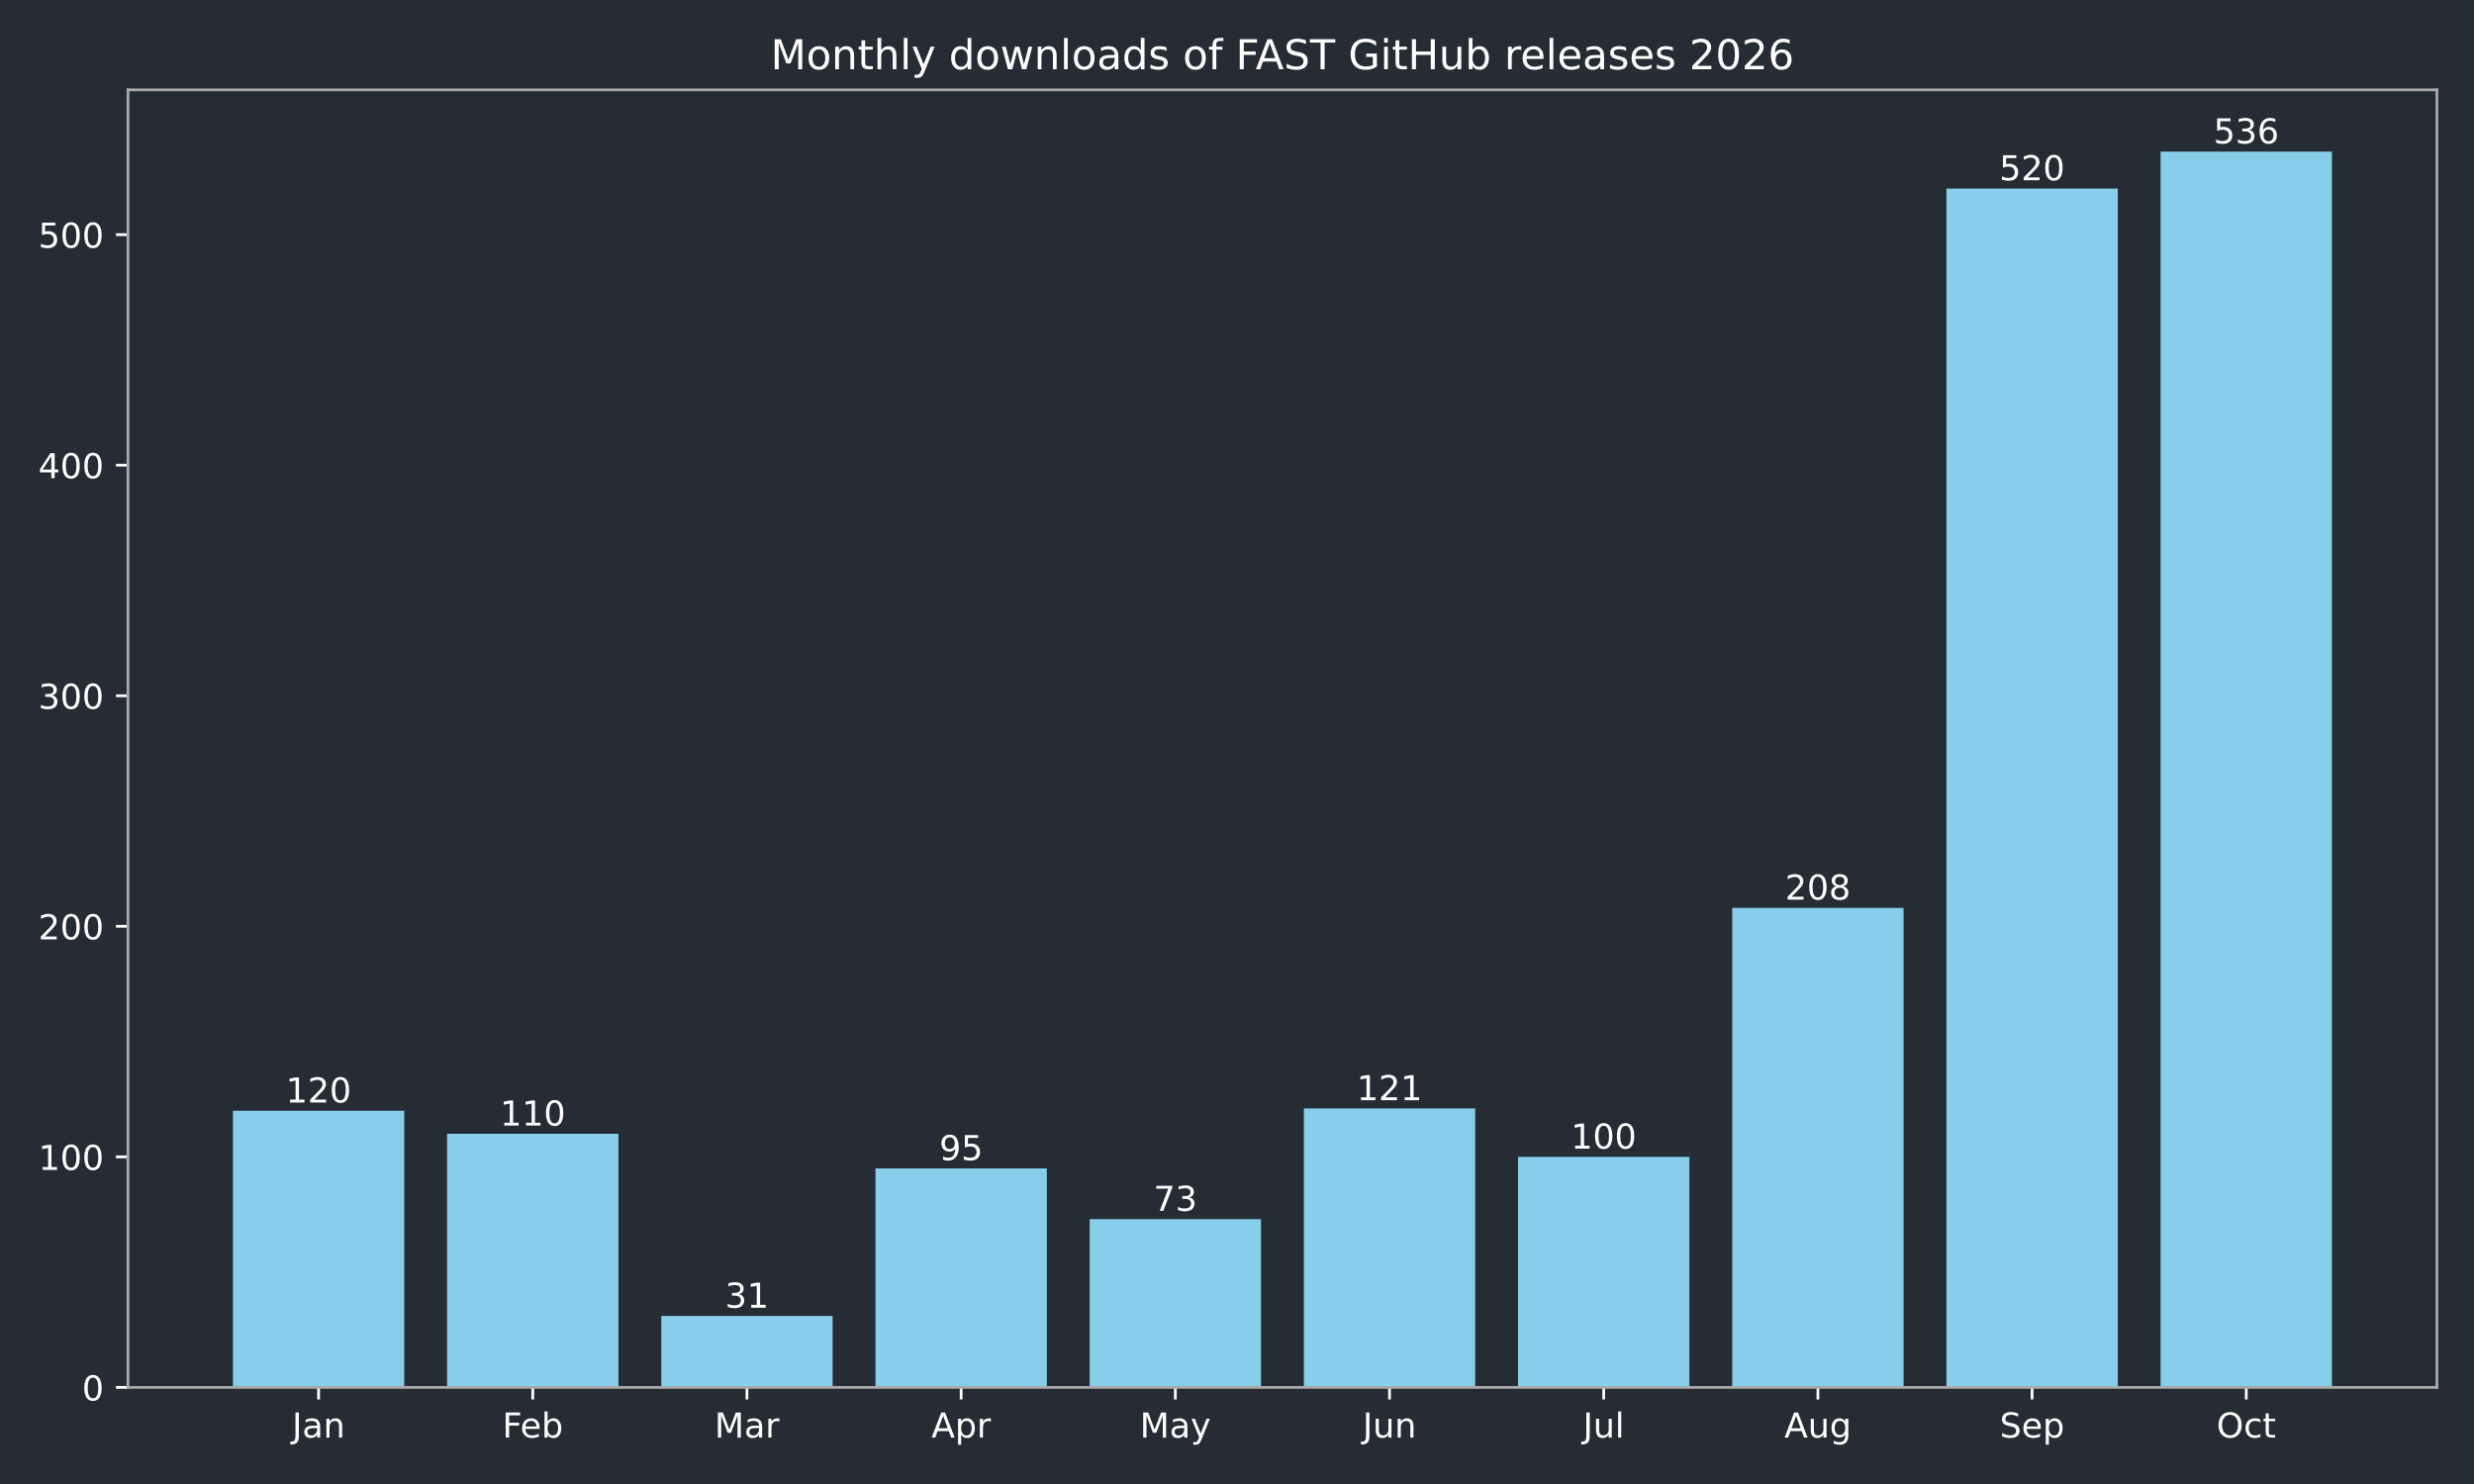
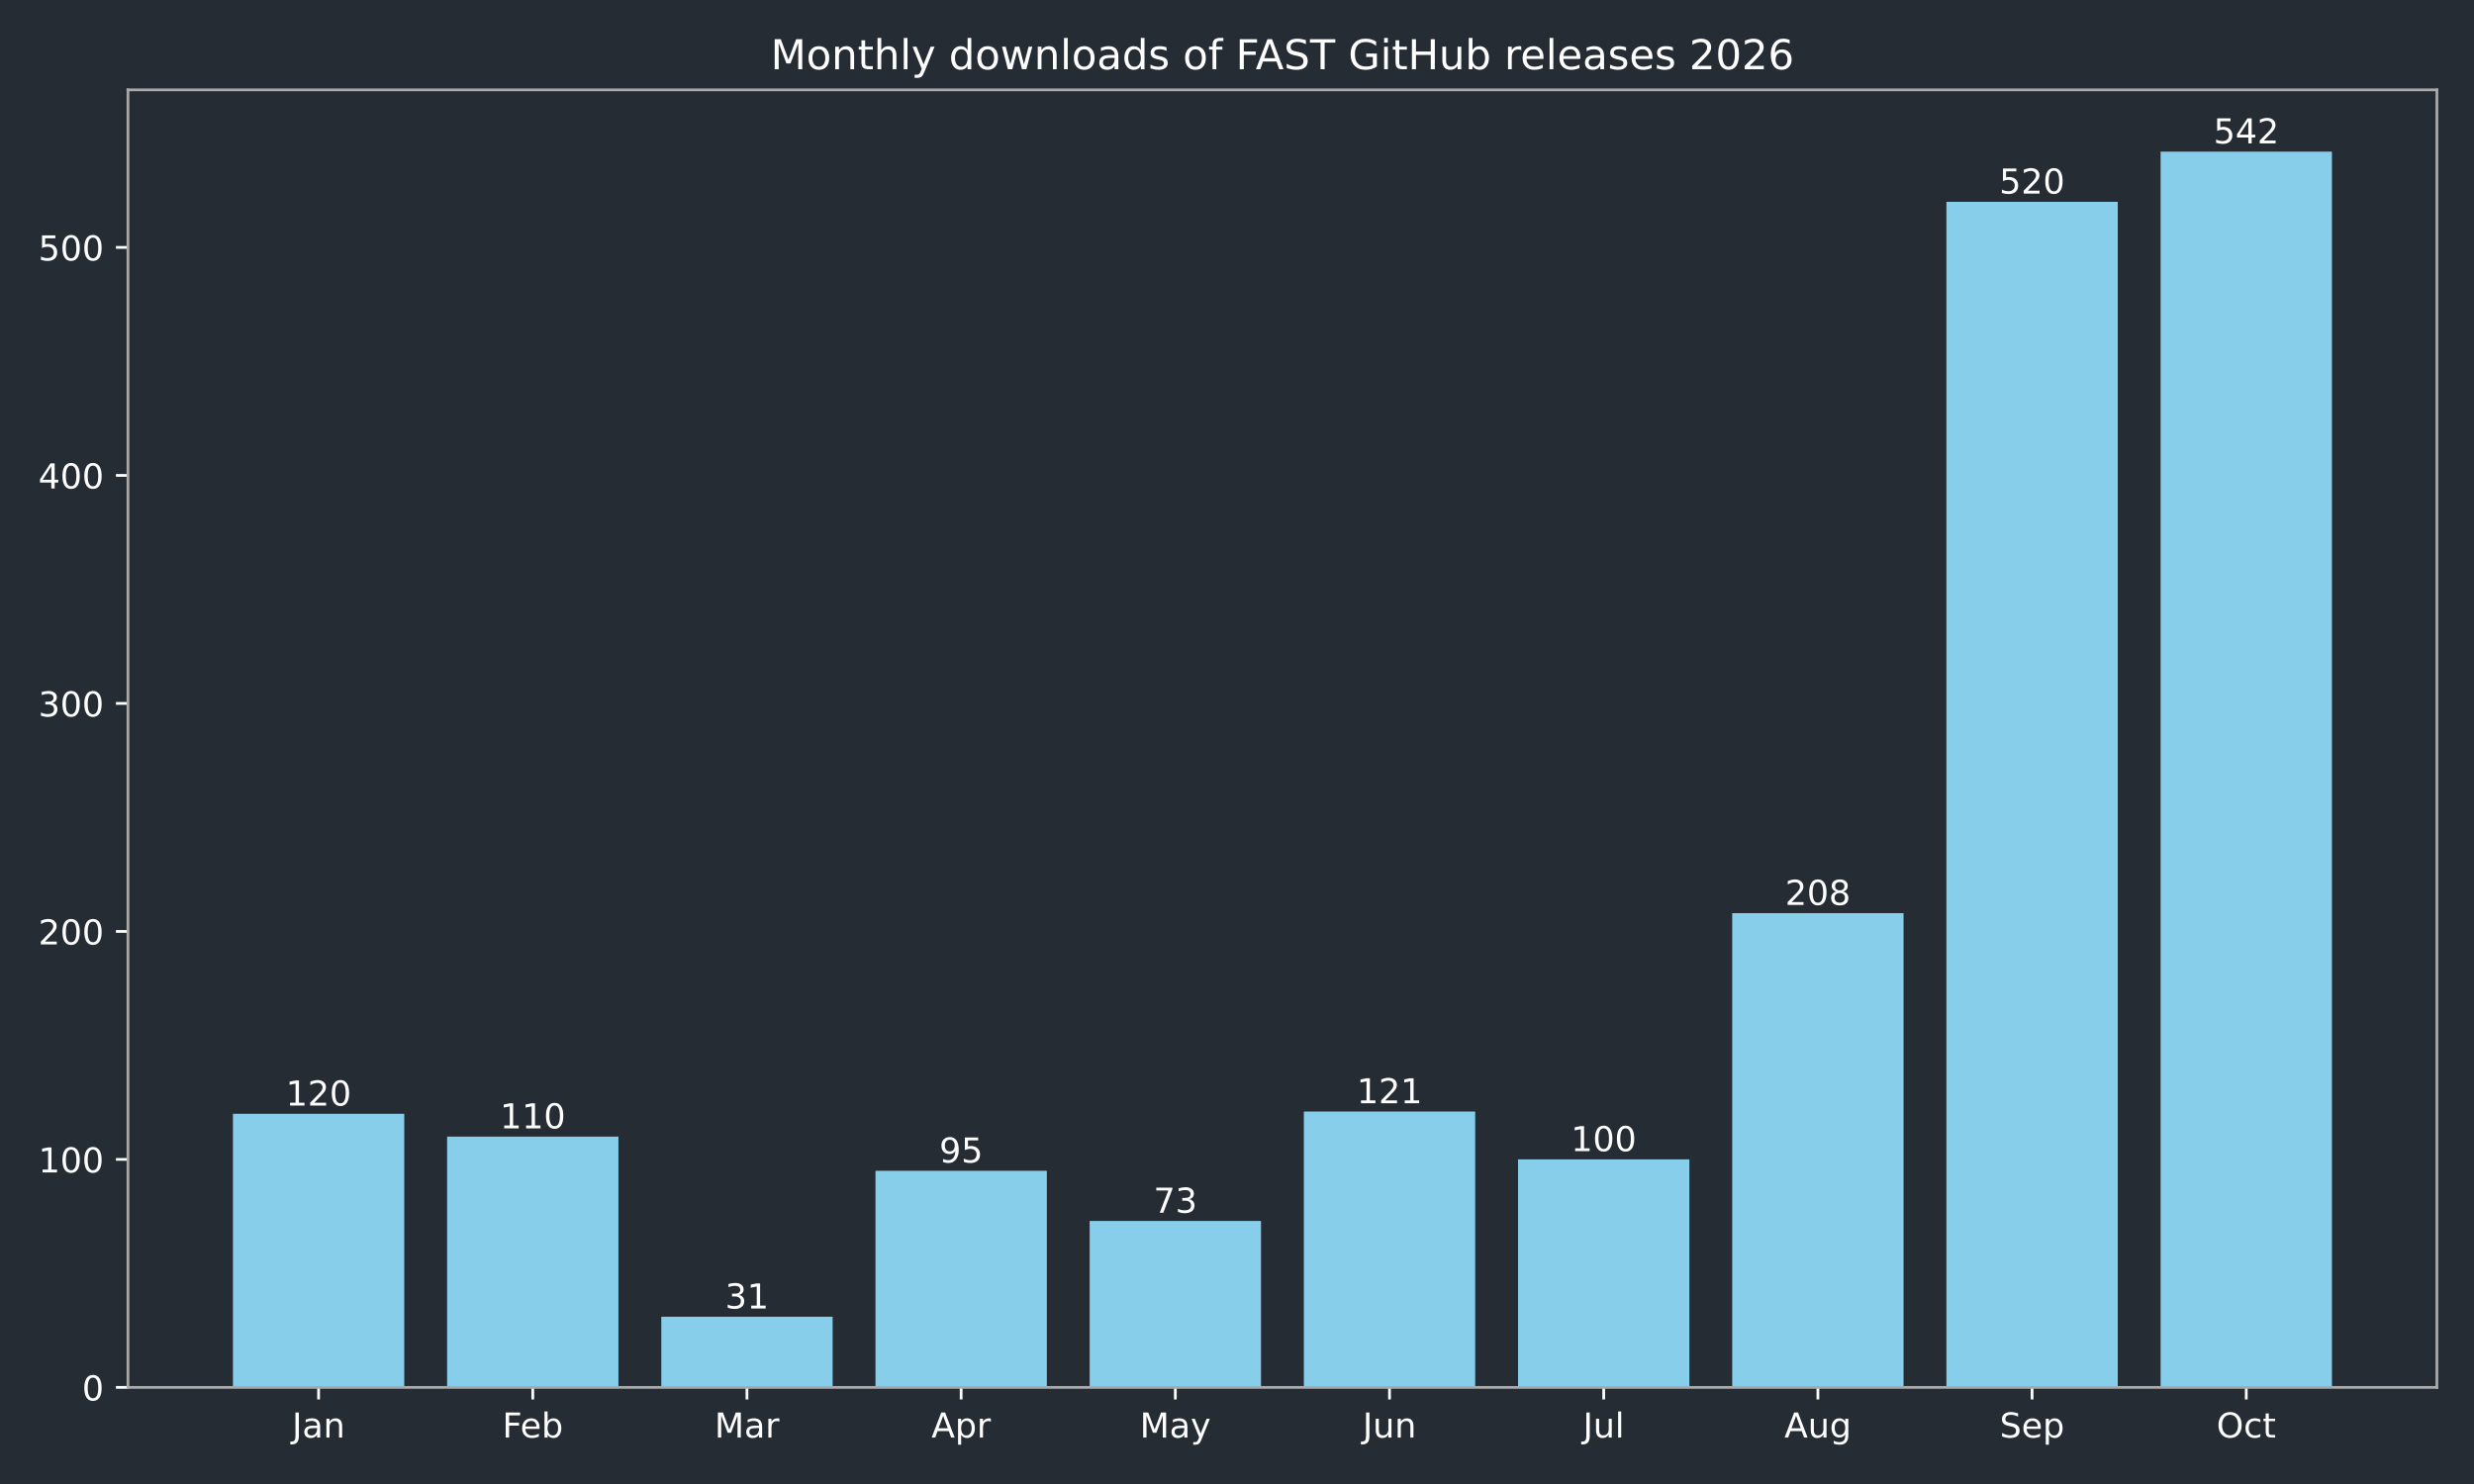
<svg xmlns="http://www.w3.org/2000/svg" xmlns:xlink="http://www.w3.org/1999/xlink" width="720pt" height="432pt" viewBox="0 0 720 432" version="1.1">
  <defs>
    <style type="text/css">*{stroke-linejoin: round; stroke-linecap: butt}</style>
  </defs>
  <g id="figure_1">
    <g id="patch_1">
      <path d="M 0 432  L 720 432  L 720 0  L 0 0  z " style="fill: #262c33" />
    </g>
    <g id="axes_1">
      <g id="patch_2">
        <path d="M 37.24 403.878  L 709.2 403.878  L 709.2 26.16  L 37.24 26.16  z " style="fill: #262c33" />
      </g>
      <g id="patch_3">
-         <path d="M 67.784 403.878  L 117.651 403.878  L 117.651 323.341  L 67.784 323.341  z " clip-path="url(#pe6189b0f44)" style="fill: #87ceeb" />
+         <path d="M 67.784 403.878  L 117.651 403.878  L 117.651 324.232  L 67.784 324.232  z " clip-path="url(#p8556942517)" style="fill: #87ceeb" />
      </g>
      <g id="patch_4">
-         <path d="M 130.118 403.878  L 179.985 403.878  L 179.985 330.052  L 130.118 330.052  z " clip-path="url(#pe6189b0f44)" style="fill: #87ceeb" />
+         <path d="M 130.118 403.878  L 179.985 403.878  L 179.985 330.869  L 130.118 330.869  z " clip-path="url(#p8556942517)" style="fill: #87ceeb" />
      </g>
      <g id="patch_5">
-         <path d="M 192.452 403.878  L 242.319 403.878  L 242.319 383.072  L 192.452 383.072  z " clip-path="url(#pe6189b0f44)" style="fill: #87ceeb" />
+         <path d="M 192.452 403.878  L 242.319 403.878  L 242.319 383.303  L 192.452 383.303  z " clip-path="url(#p8556942517)" style="fill: #87ceeb" />
      </g>
      <g id="patch_6">
-         <path d="M 254.785 403.878  L 304.653 403.878  L 304.653 340.119  L 254.785 340.119  z " clip-path="url(#pe6189b0f44)" style="fill: #87ceeb" />
+         <path d="M 254.785 403.878  L 304.653 403.878  L 304.653 340.825  L 254.785 340.825  z " clip-path="url(#p8556942517)" style="fill: #87ceeb" />
      </g>
      <g id="patch_7">
-         <path d="M 317.119 403.878  L 366.987 403.878  L 366.987 354.884  L 317.119 354.884  z " clip-path="url(#pe6189b0f44)" style="fill: #87ceeb" />
+         <path d="M 317.119 403.878  L 366.987 403.878  L 366.987 355.427  L 317.119 355.427  z " clip-path="url(#p8556942517)" style="fill: #87ceeb" />
      </g>
      <g id="patch_8">
-         <path d="M 379.453 403.878  L 429.321 403.878  L 429.321 322.67  L 379.453 322.67  z " clip-path="url(#pe6189b0f44)" style="fill: #87ceeb" />
+         <path d="M 379.453 403.878  L 429.321 403.878  L 429.321 323.569  L 379.453 323.569  z " clip-path="url(#p8556942517)" style="fill: #87ceeb" />
      </g>
      <g id="patch_9">
-         <path d="M 441.787 403.878  L 491.655 403.878  L 491.655 336.764  L 441.787 336.764  z " clip-path="url(#pe6189b0f44)" style="fill: #87ceeb" />
+         <path d="M 441.787 403.878  L 491.655 403.878  L 491.655 337.507  L 441.787 337.507  z " clip-path="url(#p8556942517)" style="fill: #87ceeb" />
      </g>
      <g id="patch_10">
-         <path d="M 504.121 403.878  L 553.988 403.878  L 553.988 264.281  L 504.121 264.281  z " clip-path="url(#pe6189b0f44)" style="fill: #87ceeb" />
+         <path d="M 504.121 403.878  L 553.988 403.878  L 553.988 265.826  L 504.121 265.826  z " clip-path="url(#p8556942517)" style="fill: #87ceeb" />
      </g>
      <g id="patch_11">
-         <path d="M 566.455 403.878  L 616.322 403.878  L 616.322 54.885  L 566.455 54.885  z " clip-path="url(#pe6189b0f44)" style="fill: #87ceeb" />
+         <path d="M 566.455 403.878  L 616.322 403.878  L 616.322 58.748  L 566.455 58.748  z " clip-path="url(#p8556942517)" style="fill: #87ceeb" />
      </g>
      <g id="patch_12">
-         <path d="M 628.789 403.878  L 678.656 403.878  L 678.656 44.147  L 628.789 44.147  z " clip-path="url(#pe6189b0f44)" style="fill: #87ceeb" />
+         <path d="M 628.789 403.878  L 678.656 403.878  L 678.656 44.147  L 628.789 44.147  z " clip-path="url(#p8556942517)" style="fill: #87ceeb" />
      </g>
      <g id="matplotlib.axis_1">
        <g id="xtick_1">
          <g id="line2d_1">
            <defs>
-               <path id="m8a86636307" d="M 0 0  L 0 3.5  " style="stroke: #ffffff; stroke-width: 0.8" />
+               <path id="m83b4bb5cee" d="M 0 0  L 0 3.5  " style="stroke: #ffffff; stroke-width: 0.8" />
            </defs>
            <g>
-               <use xlink:href="#m8a86636307" x="92.717" y="403.878" style="fill: #ffffff; stroke: #ffffff; stroke-width: 0.8" />
+               <use xlink:href="#m83b4bb5cee" x="92.717" y="403.878" style="fill: #ffffff; stroke: #ffffff; stroke-width: 0.8" />
            </g>
          </g>
          <g id="text_1">
            <g style="fill: #ffffff" transform="translate(85.00941 418.4753) scale(0.1 -0.1)">
              <defs>
                <path id="DejaVuSans-2d" d="M 628 4666  L 1259 4666  L 1259 325  Q 1259 -519 939 -900  Q 619 -1281 -91 -1281  L -331 -1281  L -331 -750  L -134 -750  Q 284 -750 456 -515  Q 628 -281 628 325  L 628 4666  z " transform="scale(0.015625)" />
                <path id="DejaVuSans-44" d="M 2194 1759  Q 1497 1759 1228 1600  Q 959 1441 959 1056  Q 959 750 1161 570  Q 1363 391 1709 391  Q 2188 391 2477 730  Q 2766 1069 2766 1631  L 2766 1759  L 2194 1759  z M 3341 1997  L 3341 0  L 2766 0  L 2766 531  Q 2569 213 2275 61  Q 1981 -91 1556 -91  Q 1019 -91 701 211  Q 384 513 384 1019  Q 384 1609 779 1909  Q 1175 2209 1959 2209  L 2766 2209  L 2766 2266  Q 2766 2663 2505 2880  Q 2244 3097 1772 3097  Q 1472 3097 1187 3025  Q 903 2953 641 2809  L 641 3341  Q 956 3463 1253 3523  Q 1550 3584 1831 3584  Q 2591 3584 2966 3190  Q 3341 2797 3341 1997  z " transform="scale(0.015625)" />
                <path id="DejaVuSans-51" d="M 3513 2113  L 3513 0  L 2938 0  L 2938 2094  Q 2938 2591 2744 2837  Q 2550 3084 2163 3084  Q 1697 3084 1428 2787  Q 1159 2491 1159 1978  L 1159 0  L 581 0  L 581 3500  L 1159 3500  L 1159 2956  Q 1366 3272 1645 3428  Q 1925 3584 2291 3584  Q 2894 3584 3203 3211  Q 3513 2838 3513 2113  z " transform="scale(0.015625)" />
              </defs>
              <use xlink:href="#DejaVuSans-2d" />
              <use xlink:href="#DejaVuSans-44" transform="translate(29.5 0)" />
              <use xlink:href="#DejaVuSans-51" transform="translate(90.78125 0)" />
            </g>
          </g>
        </g>
        <g id="xtick_2">
          <g id="line2d_2">
            <g>
-               <use xlink:href="#m8a86636307" x="155.051" y="403.878" style="fill: #ffffff; stroke: #ffffff; stroke-width: 0.8" />
+               <use xlink:href="#m83b4bb5cee" x="155.051" y="403.878" style="fill: #ffffff; stroke: #ffffff; stroke-width: 0.8" />
            </g>
          </g>
          <g id="text_2">
            <g style="fill: #ffffff" transform="translate(146.198 418.4761) scale(0.1 -0.1)">
              <defs>
                <path id="DejaVuSans-29" d="M 628 4666  L 3309 4666  L 3309 4134  L 1259 4134  L 1259 2759  L 3109 2759  L 3109 2228  L 1259 2228  L 1259 0  L 628 0  L 628 4666  z " transform="scale(0.015625)" />
                <path id="DejaVuSans-48" d="M 3597 1894  L 3597 1613  L 953 1613  Q 991 1019 1311 708  Q 1631 397 2203 397  Q 2534 397 2845 478  Q 3156 559 3463 722  L 3463 178  Q 3153 47 2828 -22  Q 2503 -91 2169 -91  Q 1331 -91 842 396  Q 353 884 353 1716  Q 353 2575 817 3079  Q 1281 3584 2069 3584  Q 2775 3584 3186 3129  Q 3597 2675 3597 1894  z M 3022 2063  Q 3016 2534 2758 2815  Q 2500 3097 2075 3097  Q 1594 3097 1305 2825  Q 1016 2553 972 2059  L 3022 2063  z " transform="scale(0.015625)" />
                <path id="DejaVuSans-45" d="M 3116 1747  Q 3116 2381 2855 2742  Q 2594 3103 2138 3103  Q 1681 3103 1420 2742  Q 1159 2381 1159 1747  Q 1159 1113 1420 752  Q 1681 391 2138 391  Q 2594 391 2855 752  Q 3116 1113 3116 1747  z M 1159 2969  Q 1341 3281 1617 3432  Q 1894 3584 2278 3584  Q 2916 3584 3314 3078  Q 3713 2572 3713 1747  Q 3713 922 3314 415  Q 2916 -91 2278 -91  Q 1894 -91 1617 61  Q 1341 213 1159 525  L 1159 0  L 581 0  L 581 4863  L 1159 4863  L 1159 2969  z " transform="scale(0.015625)" />
              </defs>
              <use xlink:href="#DejaVuSans-29" />
              <use xlink:href="#DejaVuSans-48" transform="translate(52.04688 0)" />
              <use xlink:href="#DejaVuSans-45" transform="translate(113.5781 0)" />
            </g>
          </g>
        </g>
        <g id="xtick_3">
          <g id="line2d_3">
            <g>
-               <use xlink:href="#m8a86636307" x="217.385" y="403.878" style="fill: #ffffff; stroke: #ffffff; stroke-width: 0.8" />
+               <use xlink:href="#m83b4bb5cee" x="217.385" y="403.878" style="fill: #ffffff; stroke: #ffffff; stroke-width: 0.8" />
            </g>
          </g>
          <g id="text_3">
            <g style="fill: #ffffff" transform="translate(207.9515 418.4753) scale(0.1 -0.1)">
              <defs>
                <path id="DejaVuSans-30" d="M 628 4666  L 1569 4666  L 2759 1491  L 3956 4666  L 4897 4666  L 4897 0  L 4281 0  L 4281 4097  L 3078 897  L 2444 897  L 1241 4097  L 1241 0  L 628 0  L 628 4666  z " transform="scale(0.015625)" />
                <path id="DejaVuSans-55" d="M 2631 2963  Q 2534 3019 2420 3045  Q 2306 3072 2169 3072  Q 1681 3072 1420 2755  Q 1159 2438 1159 1844  L 1159 0  L 581 0  L 581 3500  L 1159 3500  L 1159 2956  Q 1341 3275 1631 3429  Q 1922 3584 2338 3584  Q 2397 3584 2469 3576  Q 2541 3569 2628 3553  L 2631 2963  z " transform="scale(0.015625)" />
              </defs>
              <use xlink:href="#DejaVuSans-30" />
              <use xlink:href="#DejaVuSans-44" transform="translate(86.28125 0)" />
              <use xlink:href="#DejaVuSans-55" transform="translate(147.5625 0)" />
            </g>
          </g>
        </g>
        <g id="xtick_4">
          <g id="line2d_4">
            <g>
-               <use xlink:href="#m8a86636307" x="279.719" y="403.878" style="fill: #ffffff; stroke: #ffffff; stroke-width: 0.8" />
+               <use xlink:href="#m83b4bb5cee" x="279.719" y="403.878" style="fill: #ffffff; stroke: #ffffff; stroke-width: 0.8" />
            </g>
          </g>
          <g id="text_4">
            <g style="fill: #ffffff" transform="translate(271.0691 418.4753) scale(0.1 -0.1)">
              <defs>
                <path id="DejaVuSans-24" d="M 2188 4044  L 1331 1722  L 3047 1722  L 2188 4044  z M 1831 4666  L 2547 4666  L 4325 0  L 3669 0  L 3244 1197  L 1141 1197  L 716 0  L 50 0  L 1831 4666  z " transform="scale(0.015625)" />
                <path id="DejaVuSans-53" d="M 1159 525  L 1159 -1331  L 581 -1331  L 581 3500  L 1159 3500  L 1159 2969  Q 1341 3281 1617 3432  Q 1894 3584 2278 3584  Q 2916 3584 3314 3078  Q 3713 2572 3713 1747  Q 3713 922 3314 415  Q 2916 -91 2278 -91  Q 1894 -91 1617 61  Q 1341 213 1159 525  z M 3116 1747  Q 3116 2381 2855 2742  Q 2594 3103 2138 3103  Q 1681 3103 1420 2742  Q 1159 2381 1159 1747  Q 1159 1113 1420 752  Q 1681 391 2138 391  Q 2594 391 2855 752  Q 3116 1113 3116 1747  z " transform="scale(0.015625)" />
              </defs>
              <use xlink:href="#DejaVuSans-24" />
              <use xlink:href="#DejaVuSans-53" transform="translate(68.40625 0)" />
              <use xlink:href="#DejaVuSans-55" transform="translate(131.8906 0)" />
            </g>
          </g>
        </g>
        <g id="xtick_5">
          <g id="line2d_5">
            <g>
-               <use xlink:href="#m8a86636307" x="342.053" y="403.878" style="fill: #ffffff; stroke: #ffffff; stroke-width: 0.8" />
+               <use xlink:href="#m83b4bb5cee" x="342.053" y="403.878" style="fill: #ffffff; stroke: #ffffff; stroke-width: 0.8" />
            </g>
          </g>
          <g id="text_5">
            <g style="fill: #ffffff" transform="translate(331.7155 418.4753) scale(0.1 -0.1)">
              <defs>
                <path id="DejaVuSans-5c" d="M 2059 -325  Q 1816 -950 1584 -1140  Q 1353 -1331 966 -1331  L 506 -1331  L 506 -850  L 844 -850  Q 1081 -850 1212 -737  Q 1344 -625 1503 -206  L 1606 56  L 191 3500  L 800 3500  L 1894 763  L 2988 3500  L 3597 3500  L 2059 -325  z " transform="scale(0.015625)" />
              </defs>
              <use xlink:href="#DejaVuSans-30" />
              <use xlink:href="#DejaVuSans-44" transform="translate(86.28125 0)" />
              <use xlink:href="#DejaVuSans-5c" transform="translate(147.5625 0)" />
            </g>
          </g>
        </g>
        <g id="xtick_6">
          <g id="line2d_6">
            <g>
-               <use xlink:href="#m8a86636307" x="404.387" y="403.878" style="fill: #ffffff; stroke: #ffffff; stroke-width: 0.8" />
+               <use xlink:href="#m83b4bb5cee" x="404.387" y="403.878" style="fill: #ffffff; stroke: #ffffff; stroke-width: 0.8" />
            </g>
          </g>
          <g id="text_6">
            <g style="fill: #ffffff" transform="translate(396.5745 418.4753) scale(0.1 -0.1)">
              <defs>
                <path id="DejaVuSans-58" d="M 544 1381  L 544 3500  L 1119 3500  L 1119 1403  Q 1119 906 1312 657  Q 1506 409 1894 409  Q 2359 409 2629 706  Q 2900 1003 2900 1516  L 2900 3500  L 3475 3500  L 3475 0  L 2900 0  L 2900 538  Q 2691 219 2414 64  Q 2138 -91 1772 -91  Q 1169 -91 856 284  Q 544 659 544 1381  z M 1991 3584  L 1991 3584  z " transform="scale(0.015625)" />
              </defs>
              <use xlink:href="#DejaVuSans-2d" />
              <use xlink:href="#DejaVuSans-58" transform="translate(29.5 0)" />
              <use xlink:href="#DejaVuSans-51" transform="translate(92.875 0)" />
            </g>
          </g>
        </g>
        <g id="xtick_7">
          <g id="line2d_7">
            <g>
-               <use xlink:href="#m8a86636307" x="466.721" y="403.878" style="fill: #ffffff; stroke: #ffffff; stroke-width: 0.8" />
+               <use xlink:href="#m83b4bb5cee" x="466.721" y="403.878" style="fill: #ffffff; stroke: #ffffff; stroke-width: 0.8" />
            </g>
          </g>
          <g id="text_7">
            <g style="fill: #ffffff" transform="translate(460.6881 418.4761) scale(0.1 -0.1)">
              <defs>
                <path id="DejaVuSans-4f" d="M 603 4863  L 1178 4863  L 1178 0  L 603 0  L 603 4863  z " transform="scale(0.015625)" />
              </defs>
              <use xlink:href="#DejaVuSans-2d" />
              <use xlink:href="#DejaVuSans-58" transform="translate(29.5 0)" />
              <use xlink:href="#DejaVuSans-4f" transform="translate(92.875 0)" />
            </g>
          </g>
        </g>
        <g id="xtick_8">
          <g id="line2d_8">
            <g>
-               <use xlink:href="#m8a86636307" x="529.055" y="403.878" style="fill: #ffffff; stroke: #ffffff; stroke-width: 0.8" />
+               <use xlink:href="#m83b4bb5cee" x="529.055" y="403.878" style="fill: #ffffff; stroke: #ffffff; stroke-width: 0.8" />
            </g>
          </g>
          <g id="text_8">
            <g style="fill: #ffffff" transform="translate(519.2916 418.4753) scale(0.1 -0.1)">
              <defs>
                <path id="DejaVuSans-4a" d="M 2906 1791  Q 2906 2416 2648 2759  Q 2391 3103 1925 3103  Q 1463 3103 1205 2759  Q 947 2416 947 1791  Q 947 1169 1205 825  Q 1463 481 1925 481  Q 2391 481 2648 825  Q 2906 1169 2906 1791  z M 3481 434  Q 3481 -459 3084 -895  Q 2688 -1331 1869 -1331  Q 1566 -1331 1297 -1286  Q 1028 -1241 775 -1147  L 775 -588  Q 1028 -725 1275 -790  Q 1522 -856 1778 -856  Q 2344 -856 2625 -561  Q 2906 -266 2906 331  L 2906 616  Q 2728 306 2450 153  Q 2172 0 1784 0  Q 1141 0 747 490  Q 353 981 353 1791  Q 353 2603 747 3093  Q 1141 3584 1784 3584  Q 2172 3584 2450 3431  Q 2728 3278 2906 2969  L 2906 3500  L 3481 3500  L 3481 434  z " transform="scale(0.015625)" />
              </defs>
              <use xlink:href="#DejaVuSans-24" />
              <use xlink:href="#DejaVuSans-58" transform="translate(68.40625 0)" />
              <use xlink:href="#DejaVuSans-4a" transform="translate(131.7812 0)" />
            </g>
          </g>
        </g>
        <g id="xtick_9">
          <g id="line2d_9">
            <g>
-               <use xlink:href="#m8a86636307" x="591.389" y="403.878" style="fill: #ffffff; stroke: #ffffff; stroke-width: 0.8" />
+               <use xlink:href="#m83b4bb5cee" x="591.389" y="403.878" style="fill: #ffffff; stroke: #ffffff; stroke-width: 0.8" />
            </g>
          </g>
          <g id="text_9">
            <g style="fill: #ffffff" transform="translate(581.9638 418.4753) scale(0.1 -0.1)">
              <defs>
                <path id="DejaVuSans-36" d="M 3425 4513  L 3425 3897  Q 3066 4069 2747 4153  Q 2428 4238 2131 4238  Q 1616 4238 1336 4038  Q 1056 3838 1056 3469  Q 1056 3159 1242 3001  Q 1428 2844 1947 2747  L 2328 2669  Q 3034 2534 3370 2195  Q 3706 1856 3706 1288  Q 3706 609 3251 259  Q 2797 -91 1919 -91  Q 1588 -91 1214 -16  Q 841 59 441 206  L 441 856  Q 825 641 1194 531  Q 1563 422 1919 422  Q 2459 422 2753 634  Q 3047 847 3047 1241  Q 3047 1584 2836 1778  Q 2625 1972 2144 2069  L 1759 2144  Q 1053 2284 737 2584  Q 422 2884 422 3419  Q 422 4038 858 4394  Q 1294 4750 2059 4750  Q 2388 4750 2728 4690  Q 3069 4631 3425 4513  z " transform="scale(0.015625)" />
              </defs>
              <use xlink:href="#DejaVuSans-36" />
              <use xlink:href="#DejaVuSans-48" transform="translate(63.48438 0)" />
              <use xlink:href="#DejaVuSans-53" transform="translate(125.0156 0)" />
            </g>
          </g>
        </g>
        <g id="xtick_10">
          <g id="line2d_10">
            <g>
-               <use xlink:href="#m8a86636307" x="653.723" y="403.878" style="fill: #ffffff; stroke: #ffffff; stroke-width: 0.8" />
+               <use xlink:href="#m83b4bb5cee" x="653.723" y="403.878" style="fill: #ffffff; stroke: #ffffff; stroke-width: 0.8" />
            </g>
          </g>
          <g id="text_10">
            <g style="fill: #ffffff" transform="translate(645.0775 418.4753) scale(0.1 -0.1)">
              <defs>
                <path id="DejaVuSans-32" d="M 2522 4238  Q 1834 4238 1429 3725  Q 1025 3213 1025 2328  Q 1025 1447 1429 934  Q 1834 422 2522 422  Q 3209 422 3611 934  Q 4013 1447 4013 2328  Q 4013 3213 3611 3725  Q 3209 4238 2522 4238  z M 2522 4750  Q 3503 4750 4090 4092  Q 4678 3434 4678 2328  Q 4678 1225 4090 567  Q 3503 -91 2522 -91  Q 1538 -91 948 565  Q 359 1222 359 2328  Q 359 3434 948 4092  Q 1538 4750 2522 4750  z " transform="scale(0.015625)" />
                <path id="DejaVuSans-46" d="M 3122 3366  L 3122 2828  Q 2878 2963 2633 3030  Q 2388 3097 2138 3097  Q 1578 3097 1268 2742  Q 959 2388 959 1747  Q 959 1106 1268 751  Q 1578 397 2138 397  Q 2388 397 2633 464  Q 2878 531 3122 666  L 3122 134  Q 2881 22 2623 -34  Q 2366 -91 2075 -91  Q 1284 -91 818 406  Q 353 903 353 1747  Q 353 2603 823 3093  Q 1294 3584 2113 3584  Q 2378 3584 2631 3529  Q 2884 3475 3122 3366  z " transform="scale(0.015625)" />
                <path id="DejaVuSans-57" d="M 1172 4494  L 1172 3500  L 2356 3500  L 2356 3053  L 1172 3053  L 1172 1153  Q 1172 725 1289 603  Q 1406 481 1766 481  L 2356 481  L 2356 0  L 1766 0  Q 1100 0 847 248  Q 594 497 594 1153  L 594 3053  L 172 3053  L 172 3500  L 594 3500  L 594 4494  L 1172 4494  z " transform="scale(0.015625)" />
              </defs>
              <use xlink:href="#DejaVuSans-32" />
              <use xlink:href="#DejaVuSans-46" transform="translate(78.71875 0)" />
              <use xlink:href="#DejaVuSans-57" transform="translate(133.7031 0)" />
            </g>
          </g>
        </g>
      </g>
      <g id="matplotlib.axis_2">
        <g id="ytick_1">
          <g id="line2d_11">
            <defs>
-               <path id="m69ce349f39" d="M 0 0  L -3.5 0  " style="stroke: #ffffff; stroke-width: 0.8" />
+               <path id="m3a70a91fbf" d="M 0 0  L -3.5 0  " style="stroke: #ffffff; stroke-width: 0.8" />
            </defs>
            <g>
-               <use xlink:href="#m69ce349f39" x="37.24" y="403.878" style="fill: #ffffff; stroke: #ffffff; stroke-width: 0.8" />
+               <use xlink:href="#m3a70a91fbf" x="37.24" y="403.878" style="fill: #ffffff; stroke: #ffffff; stroke-width: 0.8" />
            </g>
          </g>
          <g id="text_11">
            <g style="fill: #ffffff" transform="translate(23.8775 407.6765) scale(0.1 -0.1)">
              <defs>
                <path id="DejaVuSans-13" d="M 2034 4250  Q 1547 4250 1301 3770  Q 1056 3291 1056 2328  Q 1056 1369 1301 889  Q 1547 409 2034 409  Q 2525 409 2770 889  Q 3016 1369 3016 2328  Q 3016 3291 2770 3770  Q 2525 4250 2034 4250  z M 2034 4750  Q 2819 4750 3233 4129  Q 3647 3509 3647 2328  Q 3647 1150 3233 529  Q 2819 -91 2034 -91  Q 1250 -91 836 529  Q 422 1150 422 2328  Q 422 3509 836 4129  Q 1250 4750 2034 4750  z " transform="scale(0.015625)" />
              </defs>
              <use xlink:href="#DejaVuSans-13" />
            </g>
          </g>
        </g>
        <g id="ytick_2">
          <g id="line2d_12">
            <g>
-               <use xlink:href="#m69ce349f39" x="37.24" y="336.764" style="fill: #ffffff; stroke: #ffffff; stroke-width: 0.8" />
+               <use xlink:href="#m3a70a91fbf" x="37.24" y="337.507" style="fill: #ffffff; stroke: #ffffff; stroke-width: 0.8" />
            </g>
          </g>
          <g id="text_12">
-             <g style="fill: #ffffff" transform="translate(11.1525 340.5625) scale(0.1 -0.1)">
+             <g style="fill: #ffffff" transform="translate(11.1525 341.3054) scale(0.1 -0.1)">
              <defs>
                <path id="DejaVuSans-14" d="M 794 531  L 1825 531  L 1825 4091  L 703 3866  L 703 4441  L 1819 4666  L 2450 4666  L 2450 531  L 3481 531  L 3481 0  L 794 0  L 794 531  z " transform="scale(0.015625)" />
              </defs>
              <use xlink:href="#DejaVuSans-14" />
              <use xlink:href="#DejaVuSans-13" transform="translate(63.625 0)" />
              <use xlink:href="#DejaVuSans-13" transform="translate(127.25 0)" />
            </g>
          </g>
        </g>
        <g id="ytick_3">
          <g id="line2d_13">
            <g>
-               <use xlink:href="#m69ce349f39" x="37.24" y="269.65" style="fill: #ffffff; stroke: #ffffff; stroke-width: 0.8" />
+               <use xlink:href="#m3a70a91fbf" x="37.24" y="271.136" style="fill: #ffffff; stroke: #ffffff; stroke-width: 0.8" />
            </g>
          </g>
          <g id="text_13">
-             <g style="fill: #ffffff" transform="translate(11.1525 273.4485) scale(0.1 -0.1)">
+             <g style="fill: #ffffff" transform="translate(11.1525 274.9344) scale(0.1 -0.1)">
              <defs>
                <path id="DejaVuSans-15" d="M 1228 531  L 3431 531  L 3431 0  L 469 0  L 469 531  Q 828 903 1448 1529  Q 2069 2156 2228 2338  Q 2531 2678 2651 2914  Q 2772 3150 2772 3378  Q 2772 3750 2511 3984  Q 2250 4219 1831 4219  Q 1534 4219 1204 4116  Q 875 4013 500 3803  L 500 4441  Q 881 4594 1212 4672  Q 1544 4750 1819 4750  Q 2544 4750 2975 4387  Q 3406 4025 3406 3419  Q 3406 3131 3298 2873  Q 3191 2616 2906 2266  Q 2828 2175 2409 1742  Q 1991 1309 1228 531  z " transform="scale(0.015625)" />
              </defs>
              <use xlink:href="#DejaVuSans-15" />
              <use xlink:href="#DejaVuSans-13" transform="translate(63.625 0)" />
              <use xlink:href="#DejaVuSans-13" transform="translate(127.25 0)" />
            </g>
          </g>
        </g>
        <g id="ytick_4">
          <g id="line2d_14">
            <g>
-               <use xlink:href="#m69ce349f39" x="37.24" y="202.536" style="fill: #ffffff; stroke: #ffffff; stroke-width: 0.8" />
+               <use xlink:href="#m3a70a91fbf" x="37.24" y="204.765" style="fill: #ffffff; stroke: #ffffff; stroke-width: 0.8" />
            </g>
          </g>
          <g id="text_14">
-             <g style="fill: #ffffff" transform="translate(11.1525 206.3345) scale(0.1 -0.1)">
+             <g style="fill: #ffffff" transform="translate(11.1525 208.5633) scale(0.1 -0.1)">
              <defs>
                <path id="DejaVuSans-16" d="M 2597 2516  Q 3050 2419 3304 2112  Q 3559 1806 3559 1356  Q 3559 666 3084 287  Q 2609 -91 1734 -91  Q 1441 -91 1130 -33  Q 819 25 488 141  L 488 750  Q 750 597 1062 519  Q 1375 441 1716 441  Q 2309 441 2620 675  Q 2931 909 2931 1356  Q 2931 1769 2642 2001  Q 2353 2234 1838 2234  L 1294 2234  L 1294 2753  L 1863 2753  Q 2328 2753 2575 2939  Q 2822 3125 2822 3475  Q 2822 3834 2567 4026  Q 2313 4219 1838 4219  Q 1578 4219 1281 4162  Q 984 4106 628 3988  L 628 4550  Q 988 4650 1302 4700  Q 1616 4750 1894 4750  Q 2613 4750 3031 4423  Q 3450 4097 3450 3541  Q 3450 3153 3228 2886  Q 3006 2619 2597 2516  z " transform="scale(0.015625)" />
              </defs>
              <use xlink:href="#DejaVuSans-16" />
              <use xlink:href="#DejaVuSans-13" transform="translate(63.625 0)" />
              <use xlink:href="#DejaVuSans-13" transform="translate(127.25 0)" />
            </g>
          </g>
        </g>
        <g id="ytick_5">
          <g id="line2d_15">
            <g>
-               <use xlink:href="#m69ce349f39" x="37.24" y="135.422" style="fill: #ffffff; stroke: #ffffff; stroke-width: 0.8" />
+               <use xlink:href="#m3a70a91fbf" x="37.24" y="138.393" style="fill: #ffffff; stroke: #ffffff; stroke-width: 0.8" />
            </g>
          </g>
          <g id="text_15">
-             <g style="fill: #ffffff" transform="translate(11.1525 139.2204) scale(0.1 -0.1)">
+             <g style="fill: #ffffff" transform="translate(11.1525 142.1923) scale(0.1 -0.1)">
              <defs>
                <path id="DejaVuSans-17" d="M 2419 4116  L 825 1625  L 2419 1625  L 2419 4116  z M 2253 4666  L 3047 4666  L 3047 1625  L 3713 1625  L 3713 1100  L 3047 1100  L 3047 0  L 2419 0  L 2419 1100  L 313 1100  L 313 1709  L 2253 4666  z " transform="scale(0.015625)" />
              </defs>
              <use xlink:href="#DejaVuSans-17" />
              <use xlink:href="#DejaVuSans-13" transform="translate(63.625 0)" />
              <use xlink:href="#DejaVuSans-13" transform="translate(127.25 0)" />
            </g>
          </g>
        </g>
        <g id="ytick_6">
          <g id="line2d_16">
            <g>
-               <use xlink:href="#m69ce349f39" x="37.24" y="68.308" style="fill: #ffffff; stroke: #ffffff; stroke-width: 0.8" />
+               <use xlink:href="#m3a70a91fbf" x="37.24" y="72.022" style="fill: #ffffff; stroke: #ffffff; stroke-width: 0.8" />
            </g>
          </g>
          <g id="text_16">
-             <g style="fill: #ffffff" transform="translate(11.1525 72.10643) scale(0.1 -0.1)">
+             <g style="fill: #ffffff" transform="translate(11.1525 75.82122) scale(0.1 -0.1)">
              <defs>
                <path id="DejaVuSans-18" d="M 691 4666  L 3169 4666  L 3169 4134  L 1269 4134  L 1269 2991  Q 1406 3038 1543 3061  Q 1681 3084 1819 3084  Q 2600 3084 3056 2656  Q 3513 2228 3513 1497  Q 3513 744 3044 326  Q 2575 -91 1722 -91  Q 1428 -91 1123 -41  Q 819 9 494 109  L 494 744  Q 775 591 1075 516  Q 1375 441 1709 441  Q 2250 441 2565 725  Q 2881 1009 2881 1497  Q 2881 1984 2565 2268  Q 2250 2553 1709 2553  Q 1456 2553 1204 2497  Q 953 2441 691 2322  L 691 4666  z " transform="scale(0.015625)" />
              </defs>
              <use xlink:href="#DejaVuSans-18" />
              <use xlink:href="#DejaVuSans-13" transform="translate(63.625 0)" />
              <use xlink:href="#DejaVuSans-13" transform="translate(127.25 0)" />
            </g>
          </g>
        </g>
      </g>
      <g id="patch_13">
        <path d="M 37.24 403.878  L 37.24 26.16  " style="fill: none; stroke: #a9a9a9; stroke-width: 0.8; stroke-linejoin: miter; stroke-linecap: square" />
      </g>
      <g id="patch_14">
        <path d="M 709.2 403.878  L 709.2 26.16  " style="fill: none; stroke: #a9a9a9; stroke-width: 0.8; stroke-linejoin: miter; stroke-linecap: square" />
      </g>
      <g id="patch_15">
        <path d="M 37.24 403.878  L 709.2 403.878  " style="fill: none; stroke: #a9a9a9; stroke-width: 0.8; stroke-linejoin: miter; stroke-linecap: square" />
      </g>
      <g id="patch_16">
        <path d="M 37.24 26.16  L 709.2 26.16  " style="fill: none; stroke: #a9a9a9; stroke-width: 0.8; stroke-linejoin: miter; stroke-linecap: square" />
      </g>
      <g id="text_17">
-         <g style="fill: #ffffff" transform="translate(83.17347 320.9385) scale(0.1 -0.1)">
+         <g style="fill: #ffffff" transform="translate(83.17347 321.8301) scale(0.1 -0.1)">
          <use xlink:href="#DejaVuSans-14" />
          <use xlink:href="#DejaVuSans-15" transform="translate(63.625 0)" />
          <use xlink:href="#DejaVuSans-13" transform="translate(127.25 0)" />
        </g>
      </g>
      <g id="text_18">
-         <g style="fill: #ffffff" transform="translate(145.5074 327.6499) scale(0.1 -0.1)">
+         <g style="fill: #ffffff" transform="translate(145.5074 328.4672) scale(0.1 -0.1)">
          <use xlink:href="#DejaVuSans-14" />
          <use xlink:href="#DejaVuSans-14" transform="translate(63.625 0)" />
          <use xlink:href="#DejaVuSans-13" transform="translate(127.25 0)" />
        </g>
      </g>
      <g id="text_19">
-         <g style="fill: #ffffff" transform="translate(211.0226 380.67) scale(0.1 -0.1)">
+         <g style="fill: #ffffff" transform="translate(211.0226 380.9003) scale(0.1 -0.1)">
          <use xlink:href="#DejaVuSans-16" />
          <use xlink:href="#DejaVuSans-14" transform="translate(63.625 0)" />
        </g>
      </g>
      <g id="text_20">
-         <g style="fill: #ffffff" transform="translate(273.3566 337.717) scale(0.1 -0.1)">
+         <g style="fill: #ffffff" transform="translate(273.3566 338.4228) scale(0.1 -0.1)">
          <defs>
            <path id="DejaVuSans-1c" d="M 703 97  L 703 672  Q 941 559 1184 500  Q 1428 441 1663 441  Q 2288 441 2617 861  Q 2947 1281 2994 2138  Q 2813 1869 2534 1725  Q 2256 1581 1919 1581  Q 1219 1581 811 2004  Q 403 2428 403 3163  Q 403 3881 828 4315  Q 1253 4750 1959 4750  Q 2769 4750 3195 4129  Q 3622 3509 3622 2328  Q 3622 1225 3098 567  Q 2575 -91 1691 -91  Q 1453 -91 1209 -44  Q 966 3 703 97  z M 1959 2075  Q 2384 2075 2632 2365  Q 2881 2656 2881 3163  Q 2881 3666 2632 3958  Q 2384 4250 1959 4250  Q 1534 4250 1286 3958  Q 1038 3666 1038 3163  Q 1038 2656 1286 2365  Q 1534 2075 1959 2075  z " transform="scale(0.015625)" />
          </defs>
          <use xlink:href="#DejaVuSans-1c" />
          <use xlink:href="#DejaVuSans-18" transform="translate(63.625 0)" />
        </g>
      </g>
      <g id="text_21">
-         <g style="fill: #ffffff" transform="translate(335.6905 352.4821) scale(0.1 -0.1)">
+         <g style="fill: #ffffff" transform="translate(335.6905 353.0244) scale(0.1 -0.1)">
          <defs>
            <path id="DejaVuSans-1a" d="M 525 4666  L 3525 4666  L 3525 4397  L 1831 0  L 1172 0  L 2766 4134  L 525 4134  L 525 4666  z " transform="scale(0.015625)" />
          </defs>
          <use xlink:href="#DejaVuSans-1a" />
          <use xlink:href="#DejaVuSans-16" transform="translate(63.625 0)" />
        </g>
      </g>
      <g id="text_22">
-         <g style="fill: #ffffff" transform="translate(394.8432 320.2674) scale(0.1 -0.1)">
+         <g style="fill: #ffffff" transform="translate(394.8432 321.1663) scale(0.1 -0.1)">
          <use xlink:href="#DejaVuSans-14" />
          <use xlink:href="#DejaVuSans-15" transform="translate(63.625 0)" />
          <use xlink:href="#DejaVuSans-14" transform="translate(127.25 0)" />
        </g>
      </g>
      <g id="text_23">
-         <g style="fill: #ffffff" transform="translate(457.1772 334.3613) scale(0.1 -0.1)">
+         <g style="fill: #ffffff" transform="translate(457.1772 335.1043) scale(0.1 -0.1)">
          <use xlink:href="#DejaVuSans-14" />
          <use xlink:href="#DejaVuSans-13" transform="translate(63.625 0)" />
          <use xlink:href="#DejaVuSans-13" transform="translate(127.25 0)" />
        </g>
      </g>
      <g id="text_24">
-         <g style="fill: #ffffff" transform="translate(519.5111 261.8782) scale(0.1 -0.1)">
+         <g style="fill: #ffffff" transform="translate(519.5111 263.4235) scale(0.1 -0.1)">
          <defs>
            <path id="DejaVuSans-1b" d="M 2034 2216  Q 1584 2216 1326 1975  Q 1069 1734 1069 1313  Q 1069 891 1326 650  Q 1584 409 2034 409  Q 2484 409 2743 651  Q 3003 894 3003 1313  Q 3003 1734 2745 1975  Q 2488 2216 2034 2216  z M 1403 2484  Q 997 2584 770 2862  Q 544 3141 544 3541  Q 544 4100 942 4425  Q 1341 4750 2034 4750  Q 2731 4750 3128 4425  Q 3525 4100 3525 3541  Q 3525 3141 3298 2862  Q 3072 2584 2669 2484  Q 3125 2378 3379 2068  Q 3634 1759 3634 1313  Q 3634 634 3220 271  Q 2806 -91 2034 -91  Q 1263 -91 848 271  Q 434 634 434 1313  Q 434 1759 690 2068  Q 947 2378 1403 2484  z M 1172 3481  Q 1172 3119 1398 2916  Q 1625 2713 2034 2713  Q 2441 2713 2670 2916  Q 2900 3119 2900 3481  Q 2900 3844 2670 4047  Q 2441 4250 2034 4250  Q 1625 4250 1398 4047  Q 1172 3844 1172 3481  z " transform="scale(0.015625)" />
          </defs>
          <use xlink:href="#DejaVuSans-15" />
          <use xlink:href="#DejaVuSans-13" transform="translate(63.625 0)" />
          <use xlink:href="#DejaVuSans-1b" transform="translate(127.25 0)" />
        </g>
      </g>
      <g id="text_25">
-         <g style="fill: #ffffff" transform="translate(581.8451 52.48245) scale(0.1 -0.1)">
+         <g style="fill: #ffffff" transform="translate(581.8451 56.34584) scale(0.1 -0.1)">
          <use xlink:href="#DejaVuSans-18" />
          <use xlink:href="#DejaVuSans-15" transform="translate(63.625 0)" />
          <use xlink:href="#DejaVuSans-13" transform="translate(127.25 0)" />
        </g>
      </g>
      <g id="text_26">
        <g style="fill: #ffffff" transform="translate(644.179 41.74421) scale(0.1 -0.1)">
-           <defs>
-             <path id="DejaVuSans-19" d="M 2113 2584  Q 1688 2584 1439 2293  Q 1191 2003 1191 1497  Q 1191 994 1439 701  Q 1688 409 2113 409  Q 2538 409 2786 701  Q 3034 994 3034 1497  Q 3034 2003 2786 2293  Q 2538 2584 2113 2584  z M 3366 4563  L 3366 3988  Q 3128 4100 2886 4159  Q 2644 4219 2406 4219  Q 1781 4219 1451 3797  Q 1122 3375 1075 2522  Q 1259 2794 1537 2939  Q 1816 3084 2150 3084  Q 2853 3084 3261 2657  Q 3669 2231 3669 1497  Q 3669 778 3244 343  Q 2819 -91 2113 -91  Q 1303 -91 875 529  Q 447 1150 447 2328  Q 447 3434 972 4092  Q 1497 4750 2381 4750  Q 2619 4750 2861 4703  Q 3103 4656 3366 4563  z " transform="scale(0.015625)" />
-           </defs>
          <use xlink:href="#DejaVuSans-18" />
-           <use xlink:href="#DejaVuSans-16" transform="translate(63.625 0)" />
-           <use xlink:href="#DejaVuSans-19" transform="translate(127.25 0)" />
+           <use xlink:href="#DejaVuSans-17" transform="translate(63.625 0)" />
+           <use xlink:href="#DejaVuSans-15" transform="translate(127.25 0)" />
        </g>
      </g>
      <g id="text_27">
        <g style="fill: #ffffff" transform="translate(224.2869 20.16) scale(0.12 -0.12)">
          <defs>
            <path id="DejaVuSans-52" d="M 1959 3097  Q 1497 3097 1228 2736  Q 959 2375 959 1747  Q 959 1119 1226 758  Q 1494 397 1959 397  Q 2419 397 2687 759  Q 2956 1122 2956 1747  Q 2956 2369 2687 2733  Q 2419 3097 1959 3097  z M 1959 3584  Q 2709 3584 3137 3096  Q 3566 2609 3566 1747  Q 3566 888 3137 398  Q 2709 -91 1959 -91  Q 1206 -91 779 398  Q 353 888 353 1747  Q 353 2609 779 3096  Q 1206 3584 1959 3584  z " transform="scale(0.015625)" />
            <path id="DejaVuSans-4b" d="M 3513 2113  L 3513 0  L 2938 0  L 2938 2094  Q 2938 2591 2744 2837  Q 2550 3084 2163 3084  Q 1697 3084 1428 2787  Q 1159 2491 1159 1978  L 1159 0  L 581 0  L 581 4863  L 1159 4863  L 1159 2956  Q 1366 3272 1645 3428  Q 1925 3584 2291 3584  Q 2894 3584 3203 3211  Q 3513 2838 3513 2113  z " transform="scale(0.015625)" />
            <path id="DejaVuSans-3" transform="scale(0.015625)" />
            <path id="DejaVuSans-47" d="M 2906 2969  L 2906 4863  L 3481 4863  L 3481 0  L 2906 0  L 2906 525  Q 2725 213 2448 61  Q 2172 -91 1784 -91  Q 1150 -91 751 415  Q 353 922 353 1747  Q 353 2572 751 3078  Q 1150 3584 1784 3584  Q 2172 3584 2448 3432  Q 2725 3281 2906 2969  z M 947 1747  Q 947 1113 1208 752  Q 1469 391 1925 391  Q 2381 391 2643 752  Q 2906 1113 2906 1747  Q 2906 2381 2643 2742  Q 2381 3103 1925 3103  Q 1469 3103 1208 2742  Q 947 2381 947 1747  z " transform="scale(0.015625)" />
            <path id="DejaVuSans-5a" d="M 269 3500  L 844 3500  L 1563 769  L 2278 3500  L 2956 3500  L 3675 769  L 4391 3500  L 4966 3500  L 4050 0  L 3372 0  L 2619 2869  L 1863 0  L 1184 0  L 269 3500  z " transform="scale(0.015625)" />
            <path id="DejaVuSans-56" d="M 2834 3397  L 2834 2853  Q 2591 2978 2328 3040  Q 2066 3103 1784 3103  Q 1356 3103 1142 2972  Q 928 2841 928 2578  Q 928 2378 1081 2264  Q 1234 2150 1697 2047  L 1894 2003  Q 2506 1872 2764 1633  Q 3022 1394 3022 966  Q 3022 478 2636 193  Q 2250 -91 1575 -91  Q 1294 -91 989 -36  Q 684 19 347 128  L 347 722  Q 666 556 975 473  Q 1284 391 1588 391  Q 1994 391 2212 530  Q 2431 669 2431 922  Q 2431 1156 2273 1281  Q 2116 1406 1581 1522  L 1381 1569  Q 847 1681 609 1914  Q 372 2147 372 2553  Q 372 3047 722 3315  Q 1072 3584 1716 3584  Q 2034 3584 2315 3537  Q 2597 3491 2834 3397  z " transform="scale(0.015625)" />
            <path id="DejaVuSans-49" d="M 2375 4863  L 2375 4384  L 1825 4384  Q 1516 4384 1395 4259  Q 1275 4134 1275 3809  L 1275 3500  L 2222 3500  L 2222 3053  L 1275 3053  L 1275 0  L 697 0  L 697 3053  L 147 3053  L 147 3500  L 697 3500  L 697 3744  Q 697 4328 969 4595  Q 1241 4863 1831 4863  L 2375 4863  z " transform="scale(0.015625)" />
            <path id="DejaVuSans-37" d="M -19 4666  L 3928 4666  L 3928 4134  L 2272 4134  L 2272 0  L 1638 0  L 1638 4134  L -19 4134  L -19 4666  z " transform="scale(0.015625)" />
            <path id="DejaVuSans-2a" d="M 3809 666  L 3809 1919  L 2778 1919  L 2778 2438  L 4434 2438  L 4434 434  Q 4069 175 3628 42  Q 3188 -91 2688 -91  Q 1594 -91 976 548  Q 359 1188 359 2328  Q 359 3472 976 4111  Q 1594 4750 2688 4750  Q 3144 4750 3555 4637  Q 3966 4525 4313 4306  L 4313 3634  Q 3963 3931 3569 4081  Q 3175 4231 2741 4231  Q 1884 4231 1454 3753  Q 1025 3275 1025 2328  Q 1025 1384 1454 906  Q 1884 428 2741 428  Q 3075 428 3337 486  Q 3600 544 3809 666  z " transform="scale(0.015625)" />
            <path id="DejaVuSans-4c" d="M 603 3500  L 1178 3500  L 1178 0  L 603 0  L 603 3500  z M 603 4863  L 1178 4863  L 1178 4134  L 603 4134  L 603 4863  z " transform="scale(0.015625)" />
            <path id="DejaVuSans-2b" d="M 628 4666  L 1259 4666  L 1259 2753  L 3553 2753  L 3553 4666  L 4184 4666  L 4184 0  L 3553 0  L 3553 2222  L 1259 2222  L 1259 0  L 628 0  L 628 4666  z " transform="scale(0.015625)" />
+             <path id="DejaVuSans-19" d="M 2113 2584  Q 1688 2584 1439 2293  Q 1191 2003 1191 1497  Q 1191 994 1439 701  Q 1688 409 2113 409  Q 2538 409 2786 701  Q 3034 994 3034 1497  Q 3034 2003 2786 2293  Q 2538 2584 2113 2584  z M 3366 4563  L 3366 3988  Q 3128 4100 2886 4159  Q 2644 4219 2406 4219  Q 1781 4219 1451 3797  Q 1122 3375 1075 2522  Q 1259 2794 1537 2939  Q 1816 3084 2150 3084  Q 2853 3084 3261 2657  Q 3669 2231 3669 1497  Q 3669 778 3244 343  Q 2819 -91 2113 -91  Q 1303 -91 875 529  Q 447 1150 447 2328  Q 447 3434 972 4092  Q 1497 4750 2381 4750  Q 2619 4750 2861 4703  Q 3103 4656 3366 4563  z " transform="scale(0.015625)" />
          </defs>
          <use xlink:href="#DejaVuSans-30" />
          <use xlink:href="#DejaVuSans-52" transform="translate(86.28125 0)" />
          <use xlink:href="#DejaVuSans-51" transform="translate(147.4688 0)" />
          <use xlink:href="#DejaVuSans-57" transform="translate(210.8438 0)" />
          <use xlink:href="#DejaVuSans-4b" transform="translate(250.0469 0)" />
          <use xlink:href="#DejaVuSans-4f" transform="translate(313.4219 0)" />
          <use xlink:href="#DejaVuSans-5c" transform="translate(341.2031 0)" />
          <use xlink:href="#DejaVuSans-3" transform="translate(400.3906 0)" />
          <use xlink:href="#DejaVuSans-47" transform="translate(432.1719 0)" />
          <use xlink:href="#DejaVuSans-52" transform="translate(495.6562 0)" />
          <use xlink:href="#DejaVuSans-5a" transform="translate(556.8438 0)" />
          <use xlink:href="#DejaVuSans-51" transform="translate(638.625 0)" />
          <use xlink:href="#DejaVuSans-4f" transform="translate(702 0)" />
          <use xlink:href="#DejaVuSans-52" transform="translate(729.7812 0)" />
          <use xlink:href="#DejaVuSans-44" transform="translate(790.9688 0)" />
          <use xlink:href="#DejaVuSans-47" transform="translate(852.25 0)" />
          <use xlink:href="#DejaVuSans-56" transform="translate(915.7344 0)" />
          <use xlink:href="#DejaVuSans-3" transform="translate(967.8281 0)" />
          <use xlink:href="#DejaVuSans-52" transform="translate(999.6094 0)" />
          <use xlink:href="#DejaVuSans-49" transform="translate(1060.797 0)" />
          <use xlink:href="#DejaVuSans-3" transform="translate(1096 0)" />
          <use xlink:href="#DejaVuSans-29" transform="translate(1127.781 0)" />
          <use xlink:href="#DejaVuSans-24" transform="translate(1176.125 0)" />
          <use xlink:href="#DejaVuSans-36" transform="translate(1244.531 0)" />
          <use xlink:href="#DejaVuSans-37" transform="translate(1308.016 0)" />
          <use xlink:href="#DejaVuSans-3" transform="translate(1369.094 0)" />
          <use xlink:href="#DejaVuSans-2a" transform="translate(1400.875 0)" />
          <use xlink:href="#DejaVuSans-4c" transform="translate(1478.359 0)" />
          <use xlink:href="#DejaVuSans-57" transform="translate(1506.141 0)" />
          <use xlink:href="#DejaVuSans-2b" transform="translate(1545.344 0)" />
          <use xlink:href="#DejaVuSans-58" transform="translate(1620.547 0)" />
          <use xlink:href="#DejaVuSans-45" transform="translate(1683.922 0)" />
          <use xlink:href="#DejaVuSans-3" transform="translate(1747.406 0)" />
          <use xlink:href="#DejaVuSans-55" transform="translate(1779.188 0)" />
          <use xlink:href="#DejaVuSans-48" transform="translate(1818.094 0)" />
          <use xlink:href="#DejaVuSans-4f" transform="translate(1879.625 0)" />
          <use xlink:href="#DejaVuSans-48" transform="translate(1907.406 0)" />
          <use xlink:href="#DejaVuSans-44" transform="translate(1968.938 0)" />
          <use xlink:href="#DejaVuSans-56" transform="translate(2030.219 0)" />
          <use xlink:href="#DejaVuSans-48" transform="translate(2082.312 0)" />
          <use xlink:href="#DejaVuSans-56" transform="translate(2143.844 0)" />
          <use xlink:href="#DejaVuSans-3" transform="translate(2195.938 0)" />
          <use xlink:href="#DejaVuSans-15" transform="translate(2227.719 0)" />
          <use xlink:href="#DejaVuSans-13" transform="translate(2291.344 0)" />
          <use xlink:href="#DejaVuSans-15" transform="translate(2354.969 0)" />
          <use xlink:href="#DejaVuSans-19" transform="translate(2418.594 0)" />
        </g>
      </g>
    </g>
  </g>
  <defs>
-     <clipPath id="pe6189b0f44">
+     <clipPath id="p8556942517">
      <rect x="37.24" y="26.16" width="671.96" height="377.718" />
    </clipPath>
  </defs>
</svg>
